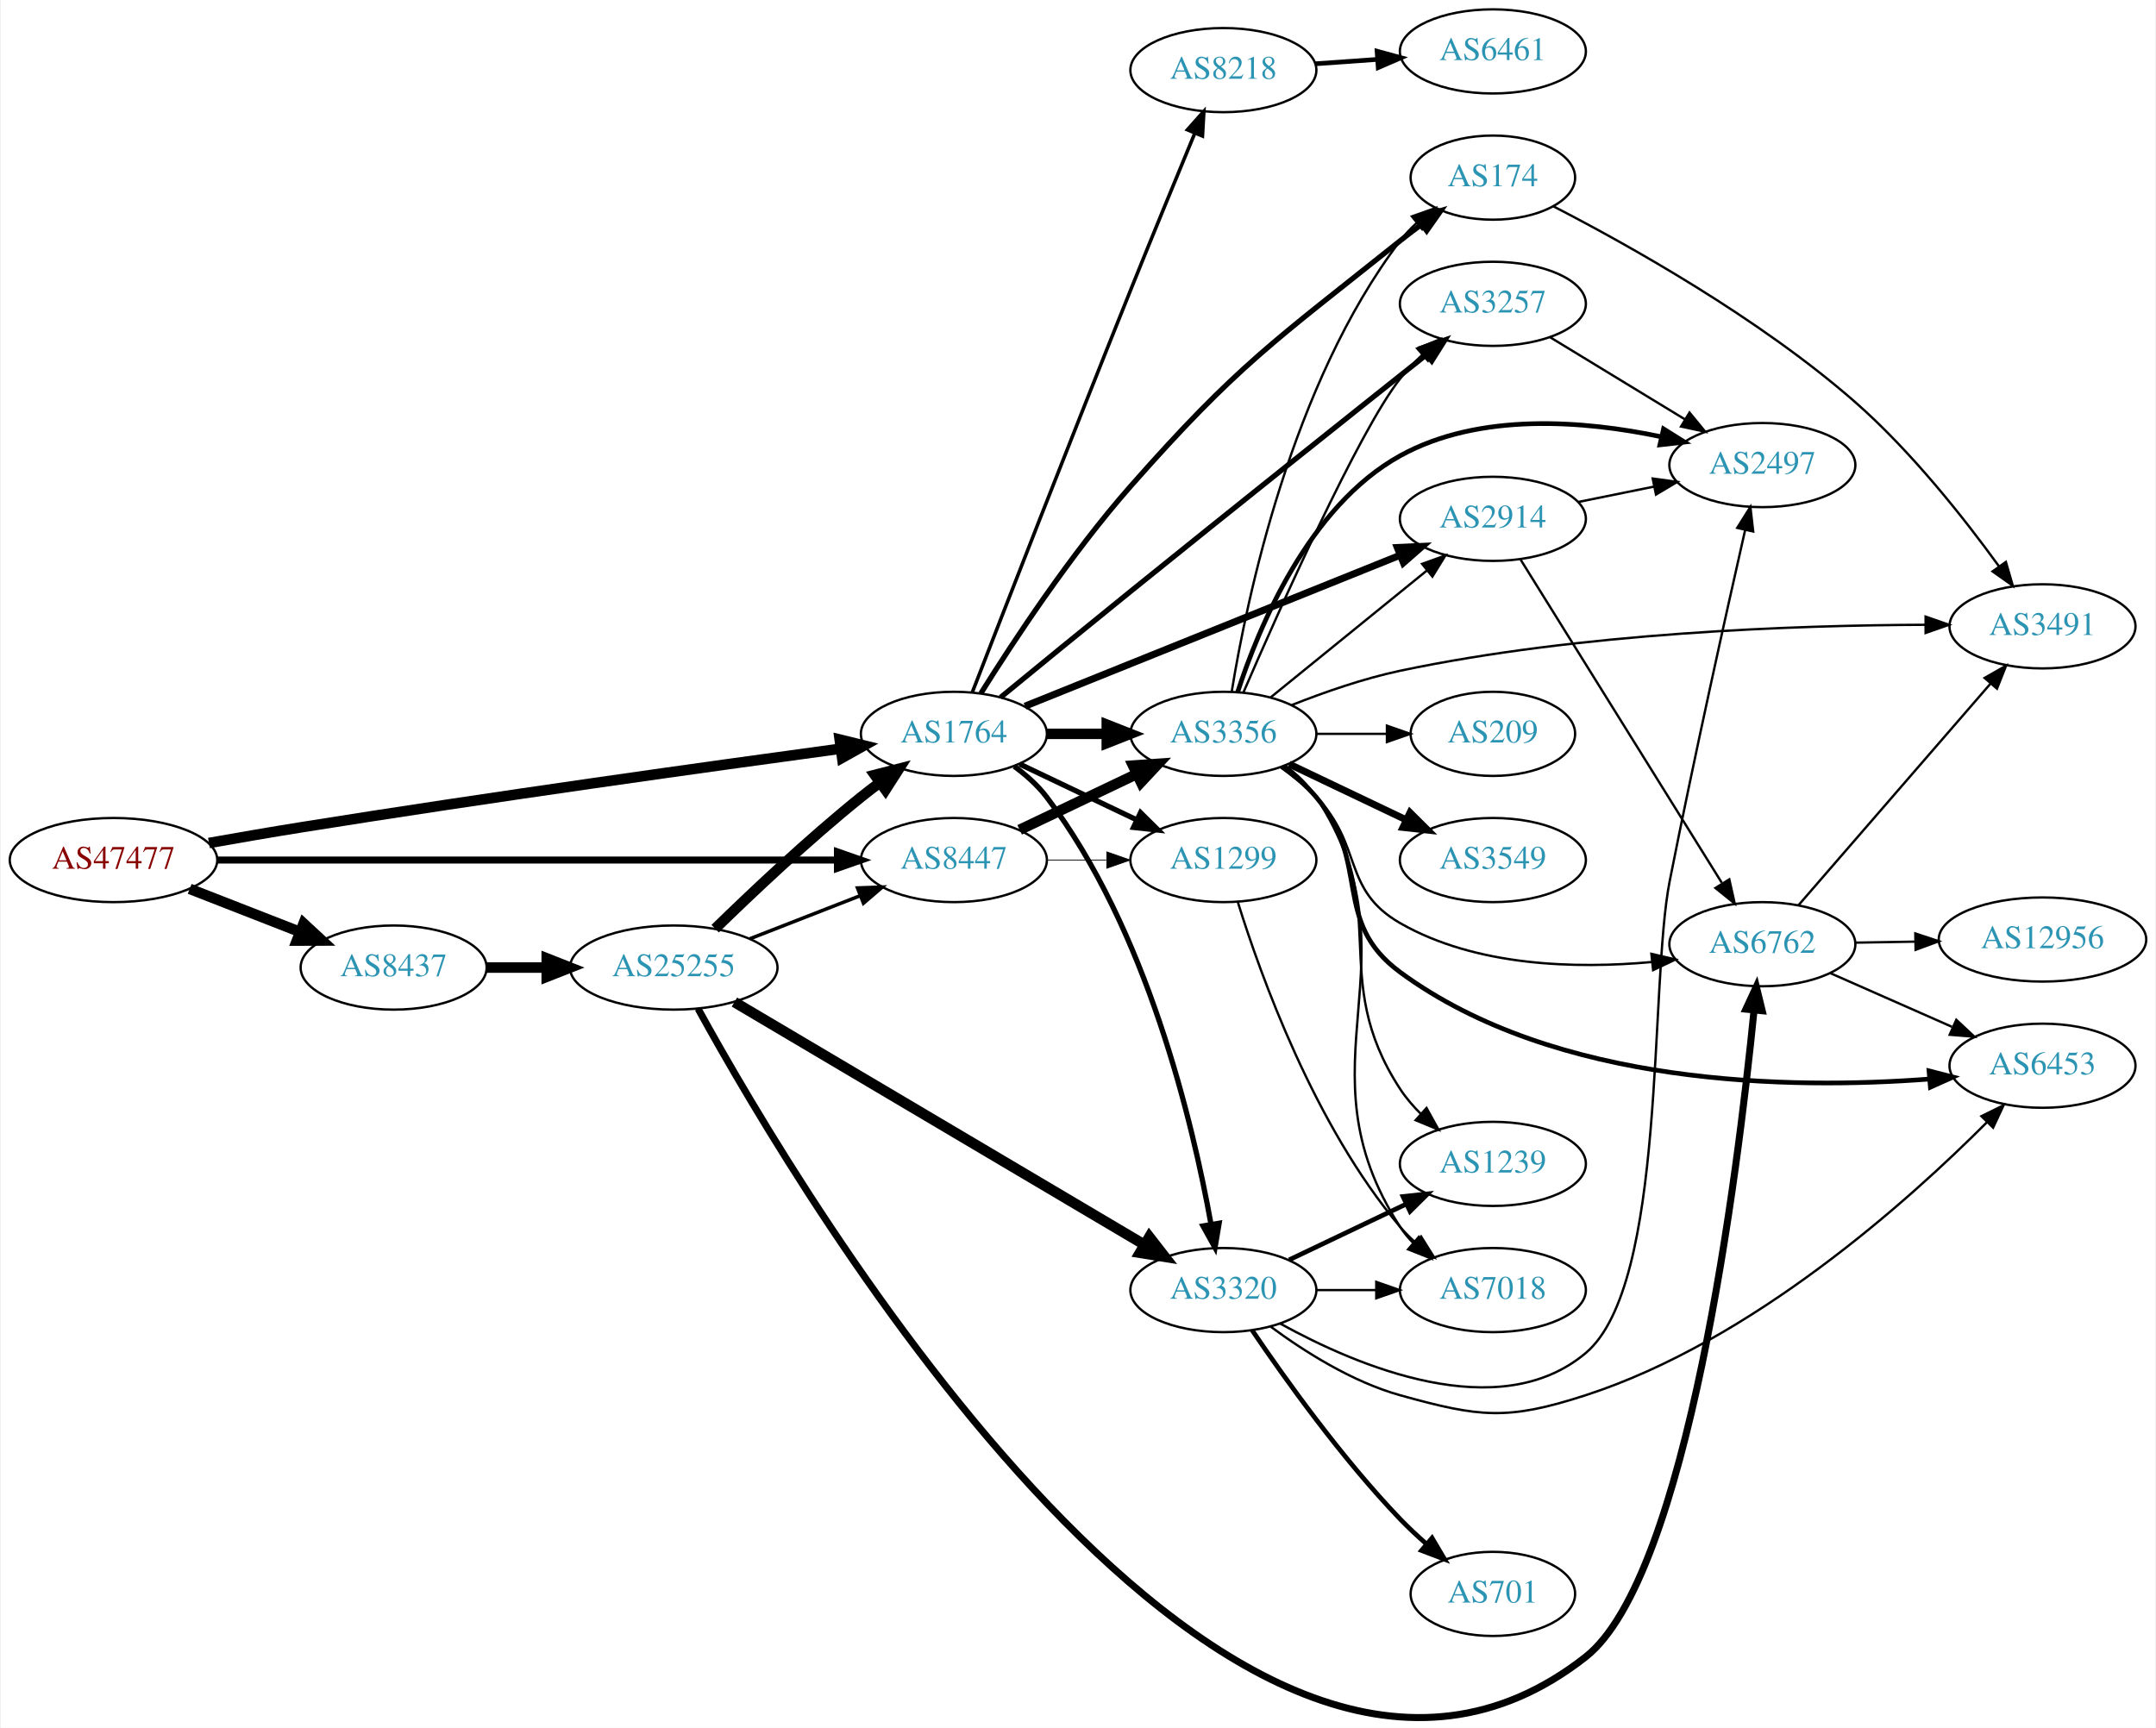
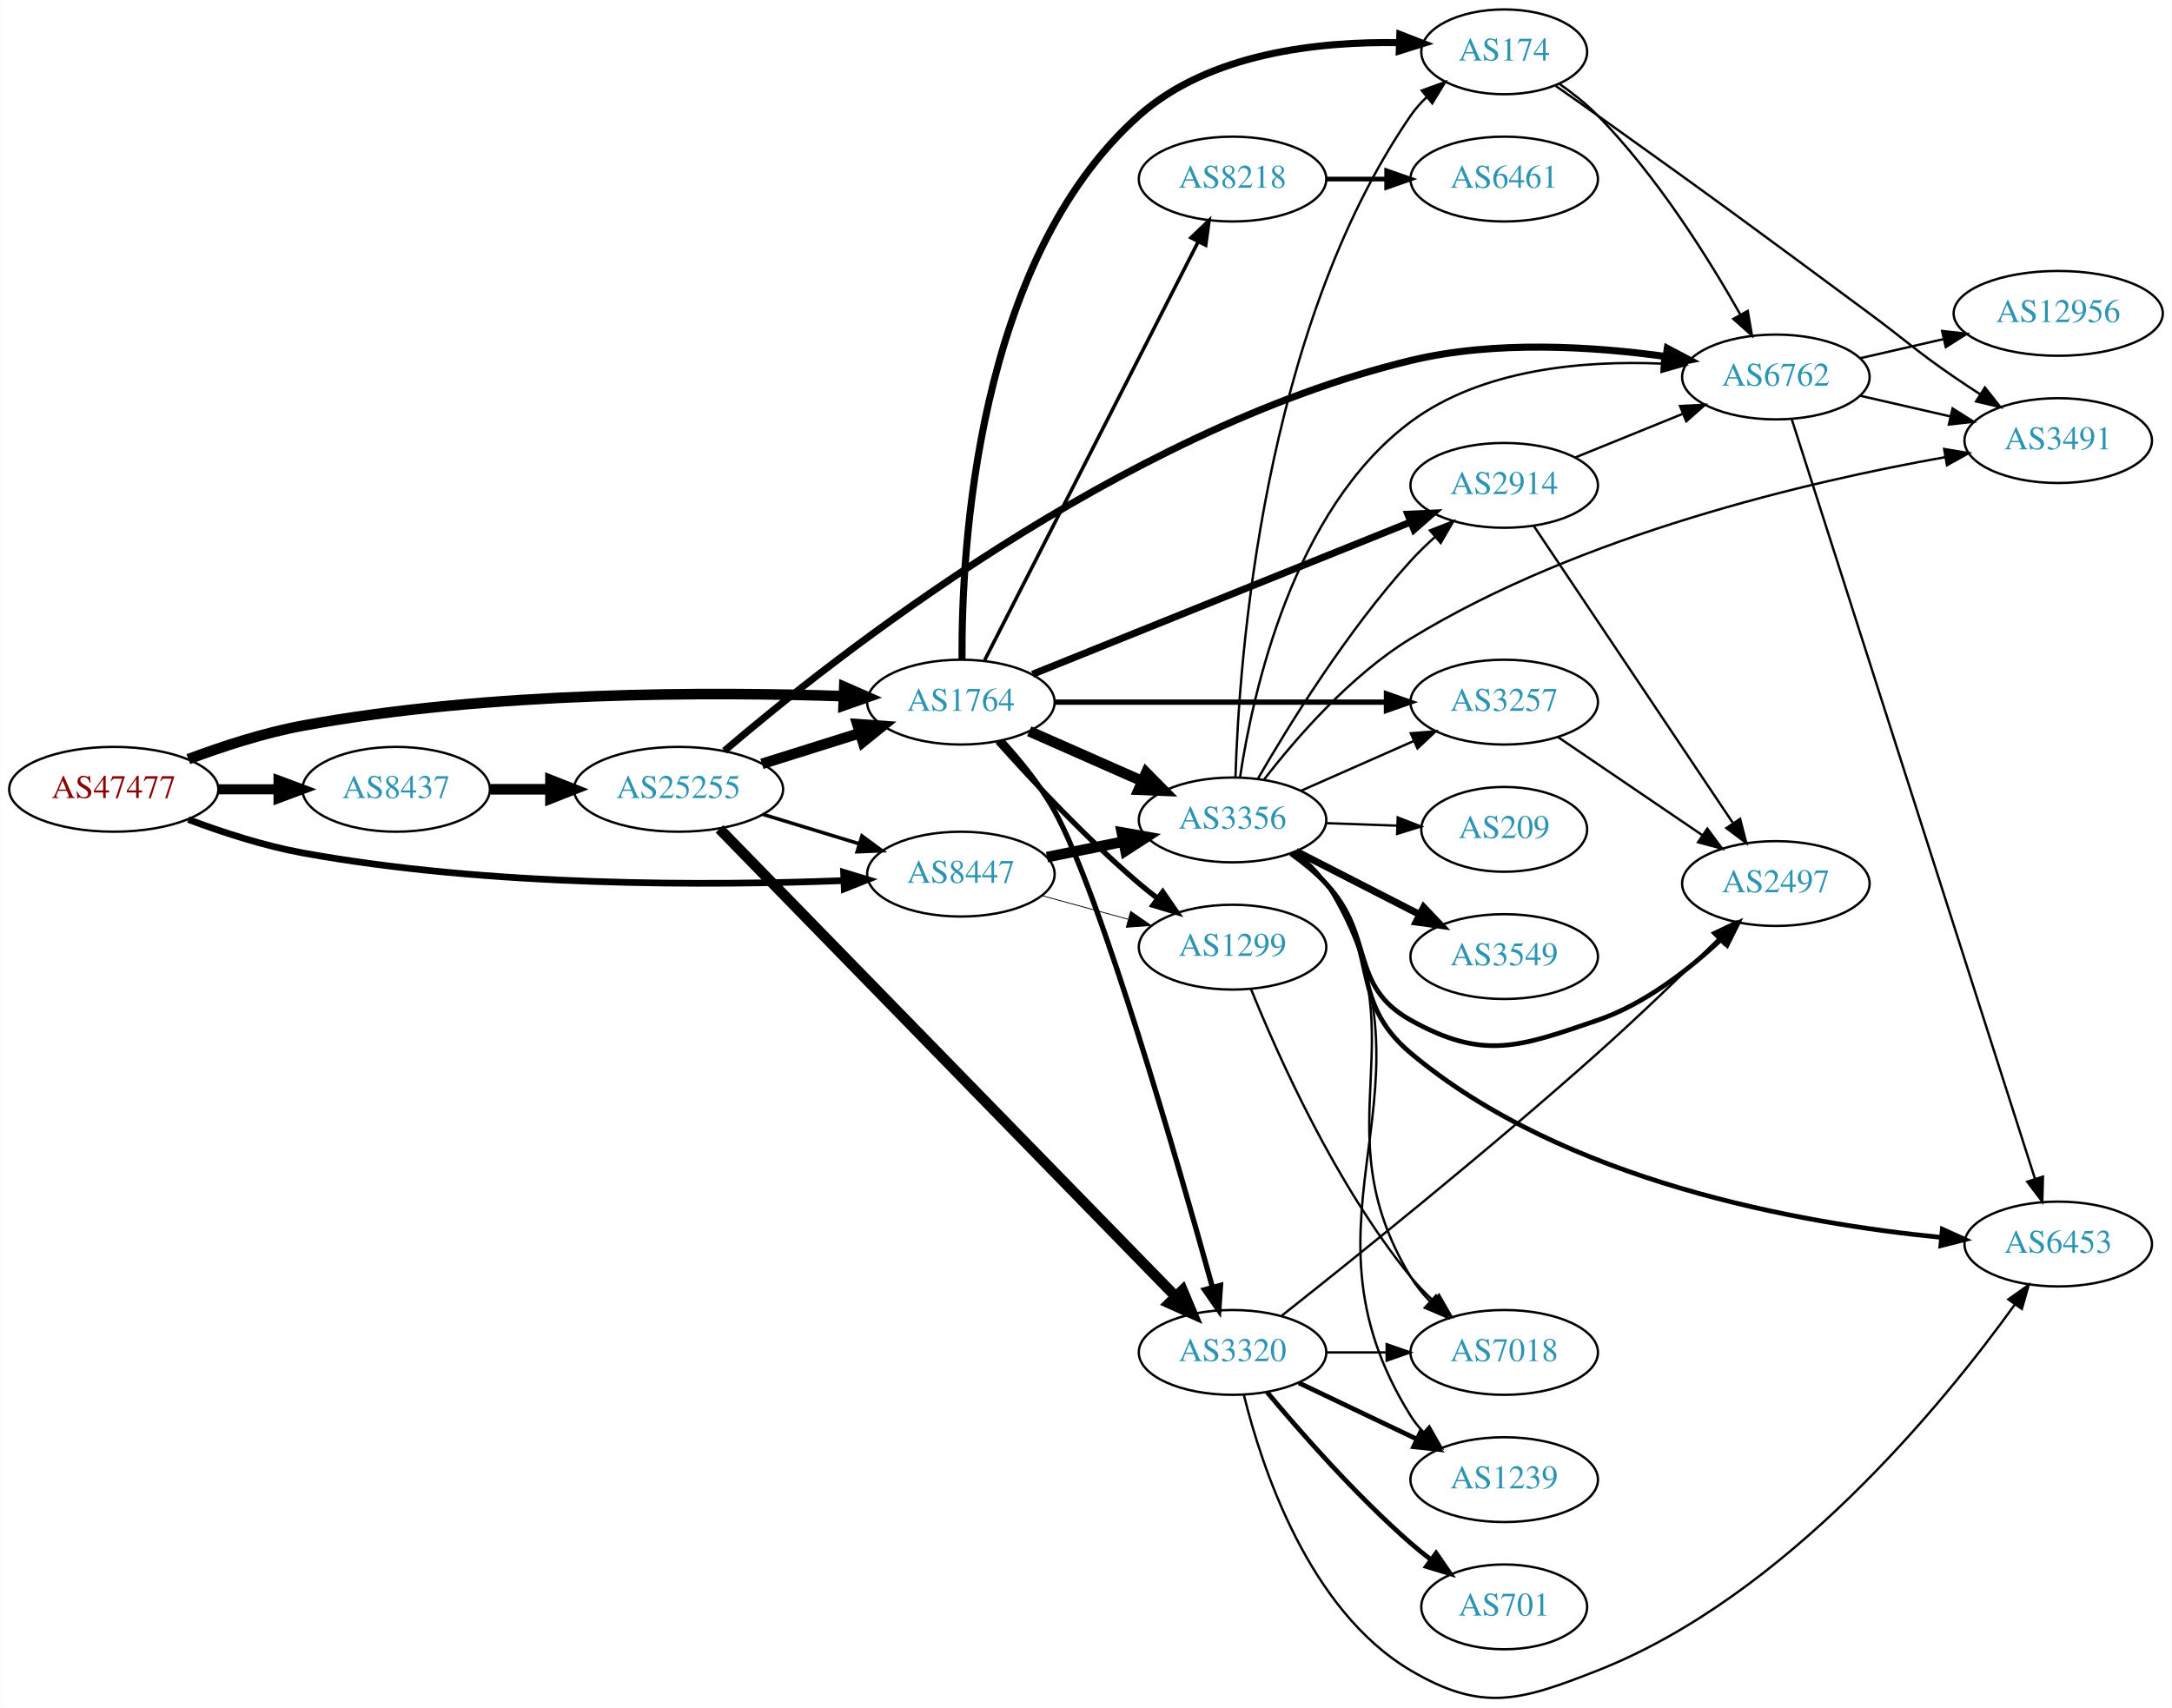
- <svg xmlns="http://www.w3.org/2000/svg" xmlns:xlink="http://www.w3.org/1999/xlink" width="922pt" height="739pt" viewBox="0.00 0.00 921.64 739.30">
-   <g id="graph0" class="graph" transform="scale(1 1) rotate(0) translate(4 735.302)">
-     <polygon fill="white" stroke="none" points="-4,4 -4,-735.302 917.641,-735.302 917.641,4 -4,4" />
+ <svg xmlns="http://www.w3.org/2000/svg" xmlns:xlink="http://www.w3.org/1999/xlink" width="922pt" height="725pt" viewBox="0.00 0.00 921.64 724.86">
+   <g id="graph0" class="graph" transform="scale(1 1) rotate(0) translate(4 720.863)">
+     <polygon fill="white" stroke="none" points="-4,4 -4,-720.863 917.641,-720.863 917.641,4 -4,4" />
    <g id="node1" class="node">
      <g id="a_node1">
        <a xlink:href="/asn/47477" xlink:title="AS47477 ~ REWEA-AS [AT]">
-           <ellipse fill="#ffffff" stroke="black" cx="44.196" cy="-367.302" rx="44.393" ry="18" />
-           <text text-anchor="middle" x="44.196" y="-363.602" font-family="Times,serif" font-size="14.00" fill="#880000">AS47477</text>
+           <ellipse fill="#ffffff" stroke="black" cx="44.196" cy="-385.863" rx="44.393" ry="18" />
+           <text text-anchor="middle" x="44.196" y="-382.163" font-family="Times,serif" font-size="14.00" fill="#880000">AS47477</text>
        </a>
      </g>
    </g>
    <g id="node2" class="node">
      <g id="a_node2">
        <a xlink:href="/asn/1764" xlink:title="AS1764 ~ NEXTLAYER-AS [AT]">
-           <ellipse fill="#ffffff" stroke="black" cx="403.724" cy="-421.302" rx="39.794" ry="18" />
-           <text text-anchor="middle" x="403.724" y="-417.602" font-family="Times,serif" font-size="14.00" fill="#2c94b3">AS1764</text>
+           <ellipse fill="#ffffff" stroke="black" cx="403.724" cy="-422.863" rx="39.794" ry="18" />
+           <text text-anchor="middle" x="403.724" y="-419.163" font-family="Times,serif" font-size="14.00" fill="#2c94b3">AS1764</text>
        </a>
      </g>
    </g>
    <g id="edge1" class="edge">
-       <path fill="none" stroke="black" stroke-width="4.5" d="M85.037,-374.604C97.613,-376.839 111.571,-379.248 124.392,-381.302 205.225,-394.252 299.588,-407.4 355.071,-414.93" />
-       <polygon fill="black" stroke="black" stroke-width="4.5" points="354.862,-418.875 365.3,-416.314 355.918,-411.071 354.862,-418.875" />
+       <path fill="none" stroke="black" stroke-width="4.5" d="M75.854,-398.658C90.313,-404.08 107.963,-409.836 124.392,-412.863 203.686,-427.476 297.774,-427.295 353.739,-425.393" />
+       <polygon fill="black" stroke="black" stroke-width="4.5" points="354.224,-429.315 364.07,-425.007 353.93,-421.445 354.224,-429.315" />
    </g>
    <g id="node3" class="node">
      <g id="a_node3">
        <a xlink:href="/asn/8437" xlink:title="AS8437 ~ Hutchison Drei Austria GmbH [AT]">
-           <ellipse fill="#ffffff" stroke="black" cx="164.039" cy="-321.302" rx="39.794" ry="18" />
-           <text text-anchor="middle" x="164.039" y="-317.602" font-family="Times,serif" font-size="14.00" fill="#2c94b3">AS8437</text>
+           <ellipse fill="#ffffff" stroke="black" cx="164.039" cy="-385.863" rx="39.794" ry="18" />
+           <text text-anchor="middle" x="164.039" y="-382.163" font-family="Times,serif" font-size="14.00" fill="#2c94b3">AS8437</text>
        </a>
      </g>
    </g>
    <g id="edge2" class="edge">
-       <path fill="none" stroke="black" stroke-width="4.5" d="M76.776,-354.975C91.205,-349.343 108.444,-342.613 123.706,-336.656" />
-       <polygon fill="black" stroke="black" stroke-width="4.5" points="125.516,-340.176 133.399,-332.872 122.652,-332.841 125.516,-340.176" />
+       <path fill="none" stroke="black" stroke-width="4.263" d="M88.407,-385.863C96.72,-385.863 105.482,-385.863 113.965,-385.863" />
+       <polygon fill="black" stroke="black" stroke-width="4.263" points="114.123,-389.594 124.123,-385.863 114.123,-382.133 114.123,-389.594" />
    </g>
    <g id="node4" class="node">
      <g id="a_node4">
        <a xlink:href="/asn/8447" xlink:title="AS8447 ~ A1 Telekom Austria AG [AT]">
-           <ellipse fill="#ffffff" stroke="black" cx="403.724" cy="-367.302" rx="39.794" ry="18" />
-           <text text-anchor="middle" x="403.724" y="-363.602" font-family="Times,serif" font-size="14.00" fill="#2c94b3">AS8447</text>
+           <ellipse fill="#ffffff" stroke="black" cx="403.724" cy="-349.863" rx="39.794" ry="18" />
+           <text text-anchor="middle" x="403.724" y="-346.163" font-family="Times,serif" font-size="14.00" fill="#2c94b3">AS8447</text>
        </a>
      </g>
    </g>
    <g id="edge3" class="edge">
-       <path fill="none" stroke="black" stroke-width="3" d="M88.679,-367.302C155.588,-367.302 283.391,-367.302 353.569,-367.302" />
-       <polygon fill="black" stroke="black" stroke-width="3" points="353.905,-370.803 363.905,-367.302 353.905,-363.803 353.905,-370.803" />
+       <path fill="none" stroke="black" stroke-width="2.842" d="M75.85,-373.042C90.307,-367.614 107.958,-361.861 124.392,-358.863 203.703,-344.395 297.785,-344.957 353.745,-347.107" />
+       <polygon fill="black" stroke="black" stroke-width="2.842" points="353.937,-350.618 364.075,-347.539 354.23,-343.624 353.937,-350.618" />
    </g>
    <g id="node5" class="node">
      <g id="a_node5">
-         <a xlink:href="/asn/2914" xlink:title="AS2914 ~ NTT America, Inc. [US]">
-           <ellipse fill="#ffffff" stroke="black" cx="634.31" cy="-513.302" rx="39.794" ry="18" />
-           <text text-anchor="middle" x="634.31" y="-509.602" font-family="Times,serif" font-size="14.00" fill="#2c94b3">AS2914</text>
+         <a xlink:href="/asn/1299" xlink:title="AS1299 ~ Telia Carrier [EU]">
+           <ellipse fill="#ffffff" stroke="black" cx="519.017" cy="-318.863" rx="39.794" ry="18" />
+           <text text-anchor="middle" x="519.017" y="-315.163" font-family="Times,serif" font-size="14.00" fill="#2c94b3">AS1299</text>
        </a>
      </g>
    </g>
    <g id="edge4" class="edge">
-       <path fill="none" stroke="black" stroke-width="3" d="M434.139,-433.141C475.03,-449.599 549.129,-479.422 594.506,-497.685" />
-       <polygon fill="black" stroke="black" stroke-width="3" points="593.423,-501.022 604.007,-501.509 596.037,-494.528 593.423,-501.022" />
+       <path fill="none" stroke="black" stroke-width="2.25" d="M419.319,-406.035C433.788,-389.796 456.973,-364.935 479.37,-345.863 481.863,-343.741 484.52,-341.622 487.23,-339.559" />
+       <polygon fill="black" stroke="black" stroke-width="2.25" points="489.397,-342.31 495.403,-333.582 485.265,-336.66 489.397,-342.31" />
    </g>
    <g id="node6" class="node">
      <g id="a_node6">
-         <a xlink:href="/asn/3356" xlink:title="AS3356 ~ Level 3 Parent, LLC [US]">
-           <ellipse fill="#ffffff" stroke="black" cx="519.017" cy="-421.302" rx="39.794" ry="18" />
-           <text text-anchor="middle" x="519.017" y="-417.602" font-family="Times,serif" font-size="14.00" fill="#2c94b3">AS3356</text>
+         <a xlink:href="/asn/174" xlink:title="AS174 ~ Cogent Communications [US]">
+           <ellipse fill="#ffffff" stroke="black" cx="634.31" cy="-698.863" rx="35.194" ry="18" />
+           <text text-anchor="middle" x="634.31" y="-695.163" font-family="Times,serif" font-size="14.00" fill="#2c94b3">AS174</text>
        </a>
      </g>
    </g>
    <g id="edge5" class="edge">
-       <path fill="none" stroke="black" stroke-width="4.5" d="M443.396,-421.302C451.599,-421.302 460.363,-421.302 468.895,-421.302" />
-       <polygon fill="black" stroke="black" stroke-width="4.5" points="469.134,-425.24 479.134,-421.302 469.134,-417.365 469.134,-425.24" />
+       <path fill="none" stroke="black" stroke-width="3" d="M404.2,-440.917C403.92,-487.105 410.05,-610.253 479.37,-671.863 509.237,-698.408 555.683,-703.348 589.751,-702.755" />
+       <polygon fill="black" stroke="black" stroke-width="3" points="590.018,-706.248 599.894,-702.411 589.781,-699.252 590.018,-706.248" />
    </g>
    <g id="node7" class="node">
      <g id="a_node7">
-         <a xlink:href="/asn/174" xlink:title="AS174 ~ Cogent Communications [US]">
-           <ellipse fill="#ffffff" stroke="black" cx="634.31" cy="-659.302" rx="35.194" ry="18" />
-           <text text-anchor="middle" x="634.31" y="-655.602" font-family="Times,serif" font-size="14.00" fill="#2c94b3">AS174</text>
+         <a xlink:href="/asn/3257" xlink:title="AS3257 ~ GTT [DE]">
+           <ellipse fill="#ffffff" stroke="black" cx="634.31" cy="-422.863" rx="39.794" ry="18" />
+           <text text-anchor="middle" x="634.31" y="-419.163" font-family="Times,serif" font-size="14.00" fill="#2c94b3">AS3257</text>
        </a>
      </g>
    </g>
    <g id="edge6" class="edge">
-       <path fill="none" stroke="black" stroke-width="2.25" d="M415.289,-438.673C428.868,-460.399 453.761,-498.269 479.37,-527.302 525.217,-579.279 540.523,-589.033 594.663,-632.302 597.584,-634.637 600.694,-636.998 603.831,-639.302" />
-       <polygon fill="black" stroke="black" stroke-width="2.25" points="601.921,-642.24 612.091,-645.21 605.994,-636.546 601.921,-642.24" />
+       <path fill="none" stroke="black" stroke-width="2.25" d="M443.5,-422.863C482.333,-422.863 542.216,-422.863 584.314,-422.863" />
+       <polygon fill="black" stroke="black" stroke-width="2.25" points="584.343,-426.363 594.343,-422.863 584.343,-419.363 584.343,-426.363" />
    </g>
    <g id="node8" class="node">
      <g id="a_node8">
-         <a xlink:href="/asn/1299" xlink:title="AS1299 ~ Telia Carrier [EU]">
-           <ellipse fill="#ffffff" stroke="black" cx="519.017" cy="-367.302" rx="39.794" ry="18" />
-           <text text-anchor="middle" x="519.017" y="-363.602" font-family="Times,serif" font-size="14.00" fill="#2c94b3">AS1299</text>
+         <a xlink:href="/asn/2914" xlink:title="AS2914 ~ NTT America, Inc. [US]">
+           <ellipse fill="#ffffff" stroke="black" cx="634.31" cy="-514.863" rx="39.794" ry="18" />
+           <text text-anchor="middle" x="634.31" y="-511.163" font-family="Times,serif" font-size="14.00" fill="#2c94b3">AS2914</text>
        </a>
      </g>
    </g>
    <g id="edge7" class="edge">
-       <path fill="none" stroke="black" stroke-width="2.25" d="M431.86,-408.368C446.854,-401.221 465.675,-392.251 481.898,-384.518" />
-       <polygon fill="black" stroke="black" stroke-width="2.25" points="483.581,-387.593 491.102,-380.131 480.569,-381.274 483.581,-387.593" />
+       <path fill="none" stroke="black" stroke-width="3" d="M434.139,-434.702C475.03,-451.16 549.129,-480.983 594.506,-499.246" />
+       <polygon fill="black" stroke="black" stroke-width="3" points="593.423,-502.583 604.007,-503.07 596.037,-496.089 593.423,-502.583" />
    </g>
    <g id="node9" class="node">
      <g id="a_node9">
-         <a xlink:href="/asn/3257" xlink:title="AS3257 ~ GTT [DE]">
-           <ellipse fill="#ffffff" stroke="black" cx="634.31" cy="-605.302" rx="39.794" ry="18" />
-           <text text-anchor="middle" x="634.31" y="-601.602" font-family="Times,serif" font-size="14.00" fill="#2c94b3">AS3257</text>
+         <a xlink:href="/asn/3356" xlink:title="AS3356 ~ Level 3 Parent, LLC [US]">
+           <ellipse fill="#ffffff" stroke="black" cx="519.017" cy="-372.863" rx="39.794" ry="18" />
+           <text text-anchor="middle" x="519.017" y="-369.163" font-family="Times,serif" font-size="14.00" fill="#2c94b3">AS3356</text>
        </a>
      </g>
    </g>
    <g id="edge8" class="edge">
-       <path fill="none" stroke="black" stroke-width="2.25" d="M423.699,-436.905C438.758,-449.264 460.365,-466.945 479.37,-482.302 523.392,-517.874 574.809,-558.841 605.676,-583.372" />
-       <polygon fill="black" stroke="black" stroke-width="2.25" points="603.807,-586.358 613.814,-589.837 608.161,-580.877 603.807,-586.358" />
+       <path fill="none" stroke="black" stroke-width="4.5" d="M432.729,-410.504C447.163,-404.134 464.964,-396.277 480.563,-389.393" />
+       <polygon fill="black" stroke="black" stroke-width="4.5" points="482.382,-392.894 489.941,-385.254 479.203,-385.689 482.382,-392.894" />
    </g>
    <g id="node10" class="node">
      <g id="a_node10">
-         <a xlink:href="/asn/8218" xlink:title="AS8218 ~ legacy Neotelecoms [FR]">
-           <ellipse fill="#ffffff" stroke="black" cx="519.017" cy="-705.302" rx="39.794" ry="18" />
-           <text text-anchor="middle" x="519.017" y="-701.602" font-family="Times,serif" font-size="14.00" fill="#2c94b3">AS8218</text>
+         <a xlink:href="/asn/3320" xlink:title="AS3320 ~ DTAG [DE]">
+           <ellipse fill="#ffffff" stroke="black" cx="519.017" cy="-146.863" rx="39.794" ry="18" />
+           <text text-anchor="middle" x="519.017" y="-143.163" font-family="Times,serif" font-size="14.00" fill="#2c94b3">AS3320</text>
        </a>
      </g>
    </g>
    <g id="edge9" class="edge">
-       <path fill="none" stroke="black" stroke-width="1.5" d="M411.629,-439.152C424.692,-472.86 453.991,-548.167 479.37,-611.302 488.463,-633.923 498.998,-659.508 506.77,-678.268" />
-       <polygon fill="black" stroke="black" stroke-width="1.5" points="503.604,-679.769 510.669,-687.665 510.07,-677.087 503.604,-679.769" />
+       <path fill="none" stroke="black" stroke-width="2.25" d="M421.104,-406.557C428.724,-398.242 437.402,-387.627 443.37,-376.863 463.124,-341.239 495.824,-227.456 510.491,-174.483" />
+       <polygon fill="black" stroke="black" stroke-width="2.25" points="513.894,-175.311 513.175,-164.74 507.145,-173.452 513.894,-175.311" />
    </g>
    <g id="node11" class="node">
      <g id="a_node11">
-         <a xlink:href="/asn/3320" xlink:title="AS3320 ~ DTAG [DE]">
-           <ellipse fill="#ffffff" stroke="black" cx="519.017" cy="-183.302" rx="39.794" ry="18" />
-           <text text-anchor="middle" x="519.017" y="-179.602" font-family="Times,serif" font-size="14.00" fill="#2c94b3">AS3320</text>
+         <a xlink:href="/asn/8218" xlink:title="AS8218 ~ legacy Neotelecoms [FR]">
+           <ellipse fill="#ffffff" stroke="black" cx="519.017" cy="-644.863" rx="39.794" ry="18" />
+           <text text-anchor="middle" x="519.017" y="-641.163" font-family="Times,serif" font-size="14.00" fill="#2c94b3">AS8218</text>
        </a>
      </g>
    </g>
    <g id="edge10" class="edge">
-       <path fill="none" stroke="black" stroke-width="2.25" d="M429.587,-407.37C434.667,-403.643 439.603,-399.252 443.37,-394.302 486.322,-337.861 505.973,-254.637 513.714,-211.517" />
-       <polygon fill="black" stroke="black" stroke-width="2.25" points="517.199,-211.906 515.433,-201.459 510.299,-210.727 517.199,-211.906" />
+       <path fill="none" stroke="black" stroke-width="1.5" d="M413.803,-440.655C433.657,-479.559 481.021,-572.37 504.437,-618.253" />
+       <polygon fill="black" stroke="black" stroke-width="1.5" points="501.388,-619.979 509.051,-627.295 507.623,-616.797 501.388,-619.979" />
    </g>
    <g id="node22" class="node">
      <g id="a_node22">
        <a xlink:href="/asn/25255" xlink:title="AS25255 ~ ==&gt; TELE2 AUSTRIA &lt;== [AT]">
-           <ellipse fill="#ffffff" stroke="black" cx="283.881" cy="-321.302" rx="44.393" ry="18" />
-           <text text-anchor="middle" x="283.881" y="-317.602" font-family="Times,serif" font-size="14.00" fill="#2c94b3">AS25255</text>
-         </a>
-       </g>
-     </g>
-     <g id="edge33" class="edge">
-       <path fill="none" stroke="black" stroke-width="4.5" d="M203.951,-321.302C212.054,-321.302 220.729,-321.302 229.255,-321.302" />
-       <polygon fill="black" stroke="black" stroke-width="4.5" points="229.533,-325.24 239.533,-321.302 229.533,-317.365 229.533,-325.24" />
-     </g>
-     <g id="edge41" class="edge">
-       <path fill="none" stroke="black" stroke-width="4.5" d="M431.86,-380.237C446.854,-387.384 465.675,-396.354 481.898,-404.087" />
-       <polygon fill="black" stroke="black" stroke-width="4.5" points="480.38,-407.725 491.102,-408.474 483.769,-400.617 480.38,-407.725" />
-     </g>
-     <g id="edge42" class="edge">
-       <path fill="none" stroke="black" stroke-width="0.346" d="M443.396,-367.302C451.599,-367.302 460.363,-367.302 468.895,-367.302" />
-       <polygon fill="black" stroke="black" stroke-width="0.346" points="469.134,-370.803 479.134,-367.302 469.134,-363.803 469.134,-370.803" />
+           <ellipse fill="#ffffff" stroke="black" cx="283.881" cy="-385.863" rx="44.393" ry="18" />
+           <text text-anchor="middle" x="283.881" y="-382.163" font-family="Times,serif" font-size="14.00" fill="#2c94b3">AS25255</text>
+         </a>
+       </g>
+     </g>
+     <g id="edge34" class="edge">
+       <path fill="none" stroke="black" stroke-width="4.5" d="M203.951,-385.863C212.054,-385.863 220.729,-385.863 229.255,-385.863" />
+       <polygon fill="black" stroke="black" stroke-width="4.5" points="229.533,-389.801 239.533,-385.863 229.533,-381.926 229.533,-389.801" />
+     </g>
+     <g id="edge40" class="edge">
+       <path fill="none" stroke="black" stroke-width="0.346" d="M438.103,-340.73C449.525,-337.605 462.475,-334.061 474.574,-330.75" />
+       <polygon fill="black" stroke="black" stroke-width="0.346" points="475.763,-334.054 484.485,-328.039 473.916,-327.302 475.763,-334.054" />
+     </g>
+     <g id="edge39" class="edge">
+       <path fill="none" stroke="black" stroke-width="4.5" d="M440.26,-357.078C450.488,-359.154 461.789,-361.448 472.531,-363.629" />
+       <polygon fill="black" stroke="black" stroke-width="4.5" points="472.024,-367.544 482.607,-365.675 473.59,-359.826 472.024,-367.544" />
+     </g>
+     <g id="node19" class="node">
+       <g id="a_node19">
+         <a xlink:href="/asn/7018" xlink:title="AS7018 ~ AT&amp;T Services, Inc. [US]">
+           <ellipse fill="#ffffff" stroke="black" cx="634.31" cy="-146.863" rx="39.794" ry="18" />
+           <text text-anchor="middle" x="634.31" y="-143.163" font-family="Times,serif" font-size="14.00" fill="#2c94b3">AS7018</text>
+         </a>
+       </g>
+     </g>
+     <g id="edge32" class="edge">
+       <path fill="none" stroke="black" d="M526.805,-301.188C538.075,-273.274 562.617,-218.128 594.663,-178.863 597.529,-175.352 600.826,-171.946 604.262,-168.748" />
+       <polygon fill="black" stroke="black" points="606.637,-171.32 611.887,-162.118 602.044,-166.038 606.637,-171.32" />
    </g>
    <g id="node12" class="node">
      <g id="a_node12">
-         <a xlink:href="/asn/2497" xlink:title="AS2497 ~ Internet Initiative Japan Inc. [JP]">
-           <ellipse fill="#ffffff" stroke="black" cx="749.603" cy="-536.302" rx="39.794" ry="18" />
-           <text text-anchor="middle" x="749.603" y="-532.602" font-family="Times,serif" font-size="14.00" fill="#2c94b3">AS2497</text>
+         <a xlink:href="/asn/6762" xlink:title="AS6762 ~ TELECOM ITALIA SPARKLE S.p.A. [IT]">
+           <ellipse fill="#ffffff" stroke="black" cx="749.603" cy="-560.863" rx="39.794" ry="18" />
+           <text text-anchor="middle" x="749.603" y="-557.163" font-family="Times,serif" font-size="14.00" fill="#2c94b3">AS6762</text>
        </a>
      </g>
    </g>
    <g id="edge11" class="edge">
-       <path fill="none" stroke="black" d="M670.845,-520.517C681.074,-522.593 692.375,-524.887 703.117,-527.068" />
-       <polygon fill="black" stroke="black" points="702.697,-530.554 713.193,-529.114 704.089,-523.694 702.697,-530.554" />
+       <path fill="none" stroke="black" d="M657.679,-685.319C663.321,-681.361 669.138,-676.768 673.956,-671.863 699.099,-646.269 721.081,-611.141 734.56,-587.307" />
+       <polygon fill="black" stroke="black" points="737.677,-588.904 739.466,-578.462 731.555,-585.509 737.677,-588.904" />
    </g>
    <g id="node13" class="node">
      <g id="a_node13">
-         <a xlink:href="/asn/6762" xlink:title="AS6762 ~ TELECOM ITALIA SPARKLE S.p.A. [IT]">
-           <ellipse fill="#ffffff" stroke="black" cx="749.603" cy="-331.302" rx="39.794" ry="18" />
-           <text text-anchor="middle" x="749.603" y="-327.602" font-family="Times,serif" font-size="14.00" fill="#2c94b3">AS6762</text>
+         <a xlink:href="/asn/3491" xlink:title="AS3491 ~ PCCW Global, Inc. [US]">
+           <ellipse fill="#ffffff" stroke="black" cx="869.445" cy="-533.863" rx="39.794" ry="18" />
+           <text text-anchor="middle" x="869.445" y="-530.163" font-family="Times,serif" font-size="14.00" fill="#2c94b3">AS3491</text>
        </a>
      </g>
    </g>
    <g id="edge12" class="edge">
-       <path fill="none" stroke="black" d="M646.173,-495.852C666.136,-463.782 708.758,-395.311 732.24,-357.588" />
-       <polygon fill="black" stroke="black" points="735.459,-359.04 737.773,-348.701 729.516,-355.34 735.459,-359.04" />
-     </g>
-     <g id="edge17" class="edge">
-       <path fill="none" stroke="black" d="M539.235,-436.909C557.627,-451.844 585.547,-474.516 606.197,-491.285" />
-       <polygon fill="black" stroke="black" points="604.028,-494.032 613.997,-497.619 608.44,-488.598 604.028,-494.032" />
-     </g>
-     <g id="edge21" class="edge">
-       <path fill="none" stroke="black" d="M522.601,-439.459C528.897,-478.339 548.071,-571.078 594.663,-632.302 596.695,-634.973 599.068,-637.48 601.62,-639.809" />
-       <polygon fill="black" stroke="black" points="599.658,-642.722 609.651,-646.24 604.033,-637.258 599.658,-642.722" />
-     </g>
-     <g id="edge22" class="edge">
-       <path fill="none" stroke="black" d="M527.571,-438.977C542.718,-473.992 576.866,-550.739 594.663,-573.302 597.47,-576.861 600.733,-580.295 604.149,-583.508" />
-       <polygon fill="black" stroke="black" points="601.924,-586.211 611.759,-590.151 606.528,-580.938 601.924,-586.211" />
-     </g>
-     <g id="edge13" class="edge">
-       <path fill="none" stroke="black" stroke-width="2" d="M525.091,-439.092C534.013,-466.609 555.397,-518.581 594.663,-540.302 628.649,-559.103 673.637,-555.277 706.195,-548.451" />
-       <polygon fill="black" stroke="black" stroke-width="2" points="707.324,-551.783 716.299,-546.154 705.772,-544.957 707.324,-551.783" />
-     </g>
-     <g id="edge16" class="edge">
-       <path fill="none" stroke="black" d="M543.611,-406.913C548.867,-403.155 554.198,-398.866 558.663,-394.302 578.836,-373.685 569.64,-354.65 594.663,-340.302 627.146,-321.678 670.085,-320.718 702.358,-323.68" />
-       <polygon fill="black" stroke="black" points="702.119,-327.174 712.435,-324.762 702.866,-320.214 702.119,-327.174" />
+       <path fill="none" stroke="black" d="M656.222,-684.366C661.985,-680.34 668.226,-675.952 673.956,-671.863 725.565,-635.04 738.268,-625.551 789.249,-587.863 805.332,-575.974 808.755,-572.174 825.249,-560.863 828.777,-558.444 832.515,-555.975 836.256,-553.561" />
+       <polygon fill="black" stroke="black" points="838.328,-556.392 844.897,-548.079 834.578,-550.481 838.328,-556.392" />
    </g>
    <g id="node14" class="node">
      <g id="a_node14">
-         <a xlink:href="/asn/6453" xlink:title="AS6453 ~ TATA COMMUNICATIONS (AMERICA) INC [US]">
-           <ellipse fill="#ffffff" stroke="black" cx="869.445" cy="-279.302" rx="39.794" ry="18" />
-           <text text-anchor="middle" x="869.445" y="-275.602" font-family="Times,serif" font-size="14.00" fill="#2c94b3">AS6453</text>
-         </a>
-       </g>
+         <a xlink:href="/asn/2497" xlink:title="AS2497 ~ Internet Initiative Japan Inc. [JP]">
+           <ellipse fill="#ffffff" stroke="black" cx="749.603" cy="-345.863" rx="39.794" ry="18" />
+           <text text-anchor="middle" x="749.603" y="-342.163" font-family="Times,serif" font-size="14.00" fill="#2c94b3">AS2497</text>
+         </a>
+       </g>
+     </g>
+     <g id="edge33" class="edge">
+       <path fill="none" stroke="black" d="M657.154,-408.017C674.551,-396.193 699.098,-379.509 718.381,-366.404" />
+       <polygon fill="black" stroke="black" points="720.522,-369.18 726.826,-360.664 716.588,-363.391 720.522,-369.18" />
+     </g>
+     <g id="edge13" class="edge">
+       <path fill="none" stroke="black" d="M664.485,-526.709C678.361,-532.343 695.138,-539.155 710.047,-545.209" />
+       <polygon fill="black" stroke="black" points="708.944,-548.538 719.526,-549.057 711.577,-542.052 708.944,-548.538" />
    </g>
    <g id="edge14" class="edge">
-       <path fill="none" stroke="black" stroke-width="2" d="M544.091,-407.351C549.327,-403.575 554.53,-399.168 558.663,-394.302 582.603,-366.124 564.878,-341.21 594.663,-319.302 661.284,-270.301 762.122,-269.117 821.024,-273.597" />
-       <polygon fill="black" stroke="black" stroke-width="2" points="820.904,-277.099 831.163,-274.456 821.495,-270.124 820.904,-277.099" />
+       <path fill="none" stroke="black" d="M646.796,-497.729C666.729,-467.994 707.833,-406.68 731.257,-371.738" />
+       <polygon fill="black" stroke="black" points="734.425,-373.299 737.086,-363.043 728.61,-369.401 734.425,-373.299" />
+     </g>
+     <g id="edge20" class="edge">
+       <path fill="none" stroke="black" d="M520.262,-391.145C521.772,-440.773 531.719,-580.413 594.663,-671.863 596.566,-674.628 598.85,-677.199 601.345,-679.568" />
+       <polygon fill="black" stroke="black" points="599.334,-682.444 609.292,-686.061 603.763,-677.024 599.334,-682.444" />
+     </g>
+     <g id="edge24" class="edge">
+       <path fill="none" stroke="black" d="M548.022,-385.223C562.456,-391.593 580.257,-399.449 595.856,-406.334" />
+       <polygon fill="black" stroke="black" points="594.672,-409.637 605.234,-410.473 597.499,-403.233 594.672,-409.637" />
+     </g>
+     <g id="edge19" class="edge">
+       <path fill="none" stroke="black" d="M529.773,-390.344C542.875,-413.009 567.653,-453.146 594.663,-482.863 597.779,-486.292 601.269,-489.677 604.842,-492.889" />
+       <polygon fill="black" stroke="black" points="602.81,-495.756 612.686,-499.593 607.358,-490.435 602.81,-495.756" />
+     </g>
+     <g id="edge15" class="edge">
+       <path fill="none" stroke="black" d="M522.2,-390.997C527.511,-426.437 544.581,-504.665 594.663,-541.863 624.899,-564.32 668.045,-567.91 700.971,-566.546" />
+       <polygon fill="black" stroke="black" points="701.493,-570.021 711.272,-565.946 701.086,-563.033 701.493,-570.021" />
+     </g>
+     <g id="edge22" class="edge">
+       <path fill="none" stroke="black" d="M532.414,-390.015C545.879,-407.464 568.938,-434.116 594.663,-449.863 666.918,-494.094 764.28,-516.659 821.315,-526.804" />
+       <polygon fill="black" stroke="black" points="821.031,-530.307 831.48,-528.556 822.22,-523.408 821.031,-530.307" />
+     </g>
+     <g id="edge18" class="edge">
+       <path fill="none" stroke="black" stroke-width="2" d="M543.719,-358.578C548.971,-354.816 554.273,-350.498 558.663,-345.863 579.526,-323.835 568.15,-302.612 594.663,-287.863 625.46,-270.732 640.62,-276.434 673.956,-287.863 693.812,-294.671 712.46,-309.153 726.15,-321.942" />
+       <polygon fill="black" stroke="black" stroke-width="2" points="724.004,-324.737 733.61,-329.206 728.887,-319.722 724.004,-324.737" />
    </g>
    <g id="node15" class="node">
      <g id="a_node15">
        <a xlink:href="/asn/3549" xlink:title="AS3549 ~ Level 3 Parent, LLC [US]">
-           <ellipse fill="#ffffff" stroke="black" cx="634.31" cy="-367.302" rx="39.794" ry="18" />
-           <text text-anchor="middle" x="634.31" y="-363.602" font-family="Times,serif" font-size="14.00" fill="#2c94b3">AS3549</text>
-         </a>
-       </g>
-     </g>
-     <g id="edge15" class="edge">
-       <path fill="none" stroke="black" stroke-width="3" d="M547.153,-408.368C562.147,-401.221 580.968,-392.251 597.191,-384.518" />
-       <polygon fill="black" stroke="black" stroke-width="3" points="598.874,-387.593 606.395,-380.131 595.862,-381.274 598.874,-387.593" />
+           <ellipse fill="#ffffff" stroke="black" cx="634.31" cy="-314.863" rx="39.794" ry="18" />
+           <text text-anchor="middle" x="634.31" y="-311.163" font-family="Times,serif" font-size="14.00" fill="#2c94b3">AS3549</text>
+         </a>
+       </g>
+     </g>
+     <g id="edge16" class="edge">
+       <path fill="none" stroke="black" stroke-width="3" d="M546.008,-359.557C561.552,-351.599 581.503,-341.385 598.408,-332.731" />
+       <polygon fill="black" stroke="black" stroke-width="3" points="600.133,-335.78 607.439,-328.108 596.943,-329.549 600.133,-335.78" />
    </g>
    <g id="node16" class="node">
      <g id="a_node16">
-         <a xlink:href="/asn/3491" xlink:title="AS3491 ~ PCCW Global, Inc. [US]">
-           <ellipse fill="#ffffff" stroke="black" cx="869.445" cy="-467.302" rx="39.794" ry="18" />
-           <text text-anchor="middle" x="869.445" y="-463.602" font-family="Times,serif" font-size="14.00" fill="#2c94b3">AS3491</text>
-         </a>
-       </g>
-     </g>
-     <g id="edge18" class="edge">
-       <path fill="none" stroke="black" d="M548.186,-433.591C561.94,-439.044 578.887,-444.97 594.663,-448.302 671.961,-464.63 763.985,-467.778 819.23,-467.969" />
-       <polygon fill="black" stroke="black" points="819.438,-471.469 829.439,-467.972 819.44,-464.469 819.438,-471.469" />
+         <a xlink:href="/asn/6453" xlink:title="AS6453 ~ TATA COMMUNICATIONS (AMERICA) INC [US]">
+           <ellipse fill="#ffffff" stroke="black" cx="869.445" cy="-192.863" rx="39.794" ry="18" />
+           <text text-anchor="middle" x="869.445" y="-189.163" font-family="Times,serif" font-size="14.00" fill="#2c94b3">AS6453</text>
+         </a>
+       </g>
+     </g>
+     <g id="edge17" class="edge">
+       <path fill="none" stroke="black" stroke-width="2" d="M544.035,-358.863C549.273,-355.089 554.491,-350.695 558.663,-345.863 582.047,-318.785 567.24,-296.84 594.663,-273.863 659.718,-219.357 760.223,-201.528 819.657,-195.696" />
+       <polygon fill="black" stroke="black" stroke-width="2" points="820.257,-199.157 829.901,-194.771 819.627,-192.185 820.257,-199.157" />
    </g>
    <g id="node17" class="node">
      <g id="a_node17">
-         <a xlink:href="/asn/7018" xlink:title="AS7018 ~ AT&amp;T Services, Inc. [US]">
-           <ellipse fill="#ffffff" stroke="black" cx="634.31" cy="-183.302" rx="39.794" ry="18" />
-           <text text-anchor="middle" x="634.31" y="-179.602" font-family="Times,serif" font-size="14.00" fill="#2c94b3">AS7018</text>
-         </a>
-       </g>
-     </g>
-     <g id="edge19" class="edge">
-       <path fill="none" stroke="black" d="M545.434,-407.76C550.485,-404.013 555.269,-399.515 558.663,-394.302 604.127,-324.469 549.2,-280.136 594.663,-210.302 596.254,-207.859 598.151,-205.572 600.237,-203.447" />
-       <polygon fill="black" stroke="black" points="602.605,-206.026 607.893,-196.845 598.034,-200.725 602.605,-206.026" />
+         <a xlink:href="/asn/209" xlink:title="AS209 ~ CenturyLink Communications, LLC [US]">
+           <ellipse fill="#ffffff" stroke="black" cx="634.31" cy="-368.863" rx="35.194" ry="18" />
+           <text text-anchor="middle" x="634.31" y="-365.163" font-family="Times,serif" font-size="14.00" fill="#2c94b3">AS209</text>
+         </a>
+       </g>
+     </g>
+     <g id="edge21" class="edge">
+       <path fill="none" stroke="black" d="M558.689,-371.498C568.394,-371.155 578.885,-370.785 588.848,-370.433" />
+       <polygon fill="black" stroke="black" points="589.114,-373.926 598.984,-370.075 588.867,-366.93 589.114,-373.926" />
    </g>
    <g id="node18" class="node">
      <g id="a_node18">
        <a xlink:href="/asn/1239" xlink:title="AS1239 ~ Sprint [US]">
-           <ellipse fill="#ffffff" stroke="black" cx="634.31" cy="-237.302" rx="39.794" ry="18" />
-           <text text-anchor="middle" x="634.31" y="-233.602" font-family="Times,serif" font-size="14.00" fill="#2c94b3">AS1239</text>
-         </a>
-       </g>
-     </g>
-     <g id="edge20" class="edge">
-       <path fill="none" stroke="black" d="M545.102,-407.533C550.17,-403.798 555.045,-399.363 558.663,-394.302 592.288,-347.273 562.989,-317.668 594.663,-269.302 597.146,-265.511 600.217,-261.938 603.533,-258.653" />
-       <polygon fill="black" stroke="black" points="605.92,-261.214 611.052,-251.945 601.26,-255.99 605.92,-261.214" />
-     </g>
-     <g id="node19" class="node">
-       <g id="a_node19">
-         <a xlink:href="/asn/209" xlink:title="AS209 ~ CenturyLink Communications, LLC [US]">
-           <ellipse fill="#ffffff" stroke="black" cx="634.31" cy="-421.302" rx="35.194" ry="18" />
-           <text text-anchor="middle" x="634.31" y="-417.602" font-family="Times,serif" font-size="14.00" fill="#2c94b3">AS209</text>
+           <ellipse fill="#ffffff" stroke="black" cx="634.31" cy="-92.863" rx="39.794" ry="18" />
+           <text text-anchor="middle" x="634.31" y="-89.163" font-family="Times,serif" font-size="14.00" fill="#2c94b3">AS1239</text>
        </a>
      </g>
    </g>
    <g id="edge23" class="edge">
-       <path fill="none" stroke="black" d="M558.689,-421.302C568.394,-421.302 578.885,-421.302 588.848,-421.302" />
-       <polygon fill="black" stroke="black" points="588.984,-424.803 598.984,-421.302 588.984,-417.803 588.984,-424.803" />
-     </g>
-     <g id="edge32" class="edge">
-       <path fill="none" stroke="black" d="M660.16,-647.036C692.045,-630.604 748.141,-599.307 789.249,-563.302 813.284,-542.252 835.977,-513.488 850.858,-492.947" />
-       <polygon fill="black" stroke="black" points="853.787,-494.868 856.739,-484.693 848.086,-490.806 853.787,-494.868" />
+       <path fill="none" stroke="black" d="M545.571,-359.409C550.615,-355.657 555.362,-351.135 558.663,-345.863 612.645,-259.66 540.681,-206.067 594.663,-119.863 596.211,-117.392 598.076,-115.086 600.141,-112.946" />
+       <polygon fill="black" stroke="black" points="602.511,-115.524 607.756,-106.318 597.915,-110.244 602.511,-115.524" />
    </g>
    <g id="edge25" class="edge">
-       <path fill="none" stroke="black" d="M525.26,-349.122C534.932,-317.982 558.006,-253.612 594.663,-210.302 596.597,-208.018 598.766,-205.836 601.065,-203.773" />
-       <polygon fill="black" stroke="black" points="603.602,-206.224 609.222,-197.243 599.228,-200.759 603.602,-206.224" />
-     </g>
-     <g id="edge24" class="edge">
-       <path fill="none" stroke="black" d="M658.784,-591.006C675.494,-580.829 698.149,-567.031 716.526,-555.839" />
-       <polygon fill="black" stroke="black" points="718.438,-558.772 725.158,-550.581 714.797,-552.793 718.438,-558.772" />
+       <path fill="none" stroke="black" d="M545.36,-359.273C550.415,-355.528 555.22,-351.044 558.663,-345.863 600.695,-282.631 555.252,-243.761 594.663,-178.863 596.901,-175.178 599.719,-171.721 602.808,-168.543" />
+       <polygon fill="black" stroke="black" points="605.332,-170.978 610.364,-161.654 600.616,-165.805 605.332,-170.978" />
+     </g>
+     <g id="edge28" class="edge">
+       <path fill="none" stroke="black" d="M539.865,-162.427C569.587,-185.912 627.166,-232.11 673.956,-273.863 691.574,-289.585 710.73,-308.093 725.226,-322.408" />
+       <polygon fill="black" stroke="black" points="722.784,-324.915 732.348,-329.474 727.714,-319.946 722.784,-324.915" />
+     </g>
+     <g id="edge29" class="edge">
+       <path fill="none" stroke="black" d="M523.839,-128.762C531.366,-98.258 551.294,-37.441 594.663,-11.863 625.019,6.039 641.161,1.036 673.956,-11.863 754.104,-43.388 820.801,-125.215 851.032,-167.196" />
+       <polygon fill="black" stroke="black" points="848.287,-169.376 856.921,-175.517 854.001,-165.332 848.287,-169.376" />
+     </g>
+     <g id="edge27" class="edge">
+       <path fill="none" stroke="black" stroke-width="2" d="M547.153,-133.929C562.147,-126.782 580.968,-117.811 597.191,-110.079" />
+       <polygon fill="black" stroke="black" stroke-width="2" points="598.874,-113.154 606.395,-105.692 595.862,-106.835 598.874,-113.154" />
+     </g>
+     <g id="edge30" class="edge">
+       <path fill="none" stroke="black" d="M558.689,-146.863C566.892,-146.863 575.656,-146.863 584.188,-146.863" />
+       <polygon fill="black" stroke="black" points="584.427,-150.363 594.427,-146.863 584.427,-143.363 584.427,-150.363" />
    </g>
    <g id="node20" class="node">
      <g id="a_node20">
-         <a xlink:href="/asn/6461" xlink:title="AS6461 ~ Zayo Bandwidth [US]">
-           <ellipse fill="#ffffff" stroke="black" cx="634.31" cy="-713.302" rx="39.794" ry="18" />
-           <text text-anchor="middle" x="634.31" y="-709.602" font-family="Times,serif" font-size="14.00" fill="#2c94b3">AS6461</text>
+         <a xlink:href="/asn/701" xlink:title="AS701 ~ UUNET [US]">
+           <ellipse fill="#ffffff" stroke="black" cx="634.31" cy="-38.863" rx="35.194" ry="18" />
+           <text text-anchor="middle" x="634.31" y="-35.163" font-family="Times,serif" font-size="14.00" fill="#2c94b3">AS701</text>
        </a>
      </g>
    </g>
    <g id="edge26" class="edge">
-       <path fill="none" stroke="black" stroke-width="2" d="M558.373,-708.011C566.862,-708.61 575.966,-709.253 584.8,-709.877" />
-       <polygon fill="black" stroke="black" stroke-width="2" points="584.772,-713.384 594.993,-710.597 585.265,-706.401 584.772,-713.384" />
-     </g>
-     <g id="edge30" class="edge">
-       <path fill="none" stroke="black" d="M543.314,-168.98C576.295,-150.743 636.721,-125.117 673.956,-156.302 708.912,-185.579 701.118,-313.571 709.956,-358.302 720.483,-411.579 734.278,-473.48 742.219,-508.458" />
-       <polygon fill="black" stroke="black" points="738.852,-509.437 744.486,-518.41 745.678,-507.882 738.852,-509.437" />
-     </g>
-     <g id="edge29" class="edge">
-       <path fill="none" stroke="black" d="M539.229,-167.679C553.55,-157.09 574.107,-144.019 594.663,-138.302 628.616,-128.86 640.434,-127.429 673.956,-138.302 745.137,-161.39 812.081,-221.381 845.759,-255.202" />
-       <polygon fill="black" stroke="black" points="843.317,-257.71 852.817,-262.4 848.315,-252.809 843.317,-257.71" />
-     </g>
-     <g id="edge31" class="edge">
-       <path fill="none" stroke="black" d="M558.689,-183.302C566.892,-183.302 575.656,-183.302 584.188,-183.302" />
-       <polygon fill="black" stroke="black" points="584.427,-186.803 594.427,-183.302 584.427,-179.803 584.427,-186.803" />
-     </g>
-     <g id="edge28" class="edge">
-       <path fill="none" stroke="black" stroke-width="2" d="M547.153,-196.237C562.147,-203.384 580.968,-212.354 597.191,-220.087" />
-       <polygon fill="black" stroke="black" stroke-width="2" points="595.862,-223.33 606.395,-224.474 598.874,-217.011 595.862,-223.33" />
+       <path fill="none" stroke="black" stroke-width="2" d="M533.647,-130.047C547.929,-112.934 571.476,-86.119 594.663,-65.863 597.333,-63.531 600.206,-61.215 603.136,-58.977" />
+       <polygon fill="black" stroke="black" stroke-width="2" points="605.414,-61.648 611.427,-52.925 601.287,-55.994 605.414,-61.648" />
    </g>
    <g id="node21" class="node">
      <g id="a_node21">
-         <a xlink:href="/asn/701" xlink:title="AS701 ~ UUNET [US]">
-           <ellipse fill="#ffffff" stroke="black" cx="634.31" cy="-53.302" rx="35.194" ry="18" />
-           <text text-anchor="middle" x="634.31" y="-49.602" font-family="Times,serif" font-size="14.00" fill="#2c94b3">AS701</text>
-         </a>
-       </g>
-     </g>
-     <g id="edge27" class="edge">
-       <path fill="none" stroke="black" stroke-width="2" d="M531.347,-166.074C545.117,-145.732 569.63,-111.375 594.663,-85.302 598.102,-81.721 601.926,-78.148 605.792,-74.757" />
-       <polygon fill="black" stroke="black" stroke-width="2" points="608.289,-77.23 613.678,-68.109 603.777,-71.878 608.289,-77.23" />
-     </g>
-     <g id="edge39" class="edge">
-       <path fill="none" stroke="black" d="M778.53,-318.979C794.119,-312.1 813.755,-303.435 830.697,-295.959" />
-       <polygon fill="black" stroke="black" points="832.574,-298.957 840.31,-291.717 829.748,-292.553 832.574,-298.957" />
-     </g>
-     <g id="edge38" class="edge">
-       <path fill="none" stroke="black" d="M765.052,-347.979C785.638,-371.736 823.537,-415.474 847.288,-442.885" />
-       <polygon fill="black" stroke="black" points="844.683,-445.224 853.877,-450.49 849.974,-440.64 844.683,-445.224" />
+         <a xlink:href="/asn/6461" xlink:title="AS6461 ~ Zayo Bandwidth [US]">
+           <ellipse fill="#ffffff" stroke="black" cx="634.31" cy="-644.863" rx="39.794" ry="18" />
+           <text text-anchor="middle" x="634.31" y="-641.163" font-family="Times,serif" font-size="14.00" fill="#2c94b3">AS6461</text>
+         </a>
+       </g>
+     </g>
+     <g id="edge31" class="edge">
+       <path fill="none" stroke="black" stroke-width="2" d="M558.689,-644.863C566.892,-644.863 575.656,-644.863 584.188,-644.863" />
+       <polygon fill="black" stroke="black" stroke-width="2" points="584.427,-648.363 594.427,-644.863 584.427,-641.363 584.427,-648.363" />
+     </g>
+     <g id="edge41" class="edge">
+       <path fill="none" stroke="black" d="M785.322,-552.908C797.322,-550.159 810.943,-547.038 823.635,-544.13" />
+       <polygon fill="black" stroke="black" points="824.601,-547.5 833.567,-541.855 823.038,-540.676 824.601,-547.5" />
+     </g>
+     <g id="edge43" class="edge">
+       <path fill="none" stroke="black" d="M756.286,-543.114C775.261,-483.861 836.52,-292.561 859.567,-220.589" />
+       <polygon fill="black" stroke="black" points="862.964,-221.457 862.68,-210.866 856.297,-219.322 862.964,-221.457" />
    </g>
    <g id="node23" class="node">
      <g id="a_node23">
        <a xlink:href="/asn/12956" xlink:title="AS12956 ~ TELXIUS [ES]">
-           <ellipse fill="#ffffff" stroke="black" cx="869.445" cy="-333.302" rx="44.393" ry="18" />
-           <text text-anchor="middle" x="869.445" y="-329.602" font-family="Times,serif" font-size="14.00" fill="#2c94b3">AS12956</text>
-         </a>
-       </g>
-     </g>
-     <g id="edge40" class="edge">
-       <path fill="none" stroke="black" d="M789.515,-331.963C797.618,-332.1 806.293,-332.248 814.819,-332.392" />
-       <polygon fill="black" stroke="black" points="815.039,-335.896 825.097,-332.567 815.158,-328.897 815.039,-335.896" />
-     </g>
-     <g id="edge34" class="edge">
-       <path fill="none" stroke="black" stroke-width="4.5" d="M301.589,-337.943C317.222,-353.209 341.49,-376.139 364.077,-394.302 366.629,-396.354 369.326,-398.424 372.062,-400.456" />
-       <polygon fill="black" stroke="black" stroke-width="4.5" points="369.863,-403.724 380.276,-406.383 374.471,-397.338 369.863,-403.724" />
+           <ellipse fill="#ffffff" stroke="black" cx="869.445" cy="-587.863" rx="44.393" ry="18" />
+           <text text-anchor="middle" x="869.445" y="-584.163" font-family="Times,serif" font-size="14.00" fill="#2c94b3">AS12956</text>
+         </a>
+       </g>
+     </g>
+     <g id="edge42" class="edge">
+       <path fill="none" stroke="black" d="M785.322,-568.818C796.46,-571.37 808.996,-574.242 820.889,-576.967" />
+       <polygon fill="black" stroke="black" points="820.154,-580.389 830.683,-579.211 821.717,-573.566 820.154,-580.389" />
+     </g>
+     <g id="edge38" class="edge">
+       <path fill="none" stroke="black" stroke-width="4.5" d="M319.283,-396.665C332.294,-400.75 347.246,-405.444 360.866,-409.721" />
+       <polygon fill="black" stroke="black" stroke-width="4.5" points="359.782,-413.507 370.502,-412.746 362.141,-405.994 359.782,-413.507" />
+     </g>
+     <g id="edge35" class="edge">
+       <path fill="none" stroke="black" stroke-width="1.5" d="M319.6,-375.257C332.368,-371.356 346.971,-366.895 360.339,-362.812" />
+       <polygon fill="black" stroke="black" stroke-width="1.5" points="361.728,-366.047 370.269,-359.778 359.683,-359.352 361.728,-366.047" />
    </g>
    <g id="edge37" class="edge">
-       <path fill="none" stroke="black" stroke-width="1.5" d="M316.461,-333.63C330.89,-339.262 348.129,-345.991 363.391,-351.949" />
-       <polygon fill="black" stroke="black" stroke-width="1.5" points="362.496,-355.357 373.085,-355.733 365.042,-348.836 362.496,-355.357" />
+       <path fill="none" stroke="black" stroke-width="4.5" d="M301.275,-369.057C342.005,-327.302 447.896,-218.748 494.927,-170.534" />
+       <polygon fill="black" stroke="black" stroke-width="4.5" points="497.787,-173.241 501.951,-163.333 492.149,-167.742 497.787,-173.241" />
    </g>
    <g id="edge36" class="edge">
-       <path fill="none" stroke="black" stroke-width="4.5" d="M309.831,-306.534C352.119,-281.503 437.863,-230.748 485.047,-202.818" />
-       <polygon fill="black" stroke="black" stroke-width="4.5" points="487.346,-206.033 493.945,-197.551 483.334,-199.257 487.346,-206.033" />
-     </g>
-     <g id="edge35" class="edge">
-       <path fill="none" stroke="black" stroke-width="3" d="M294.304,-303.666C337.897,-224.258 524.247,91.185 673.956,-26.302 717.717,-60.644 739.145,-234.066 746.037,-302.994" />
-       <polygon fill="black" stroke="black" stroke-width="3" points="742.57,-303.507 747.019,-313.123 749.537,-302.831 742.57,-303.507" />
+       <path fill="none" stroke="black" stroke-width="3" d="M303.388,-402.221C348.901,-441.137 471.563,-538.195 594.663,-567.863 630.298,-576.452 671.884,-573.842 702.843,-569.56" />
+       <polygon fill="black" stroke="black" stroke-width="3" points="703.537,-572.996 712.911,-568.058 702.504,-566.072 703.537,-572.996" />
    </g>
  </g>
</svg>
